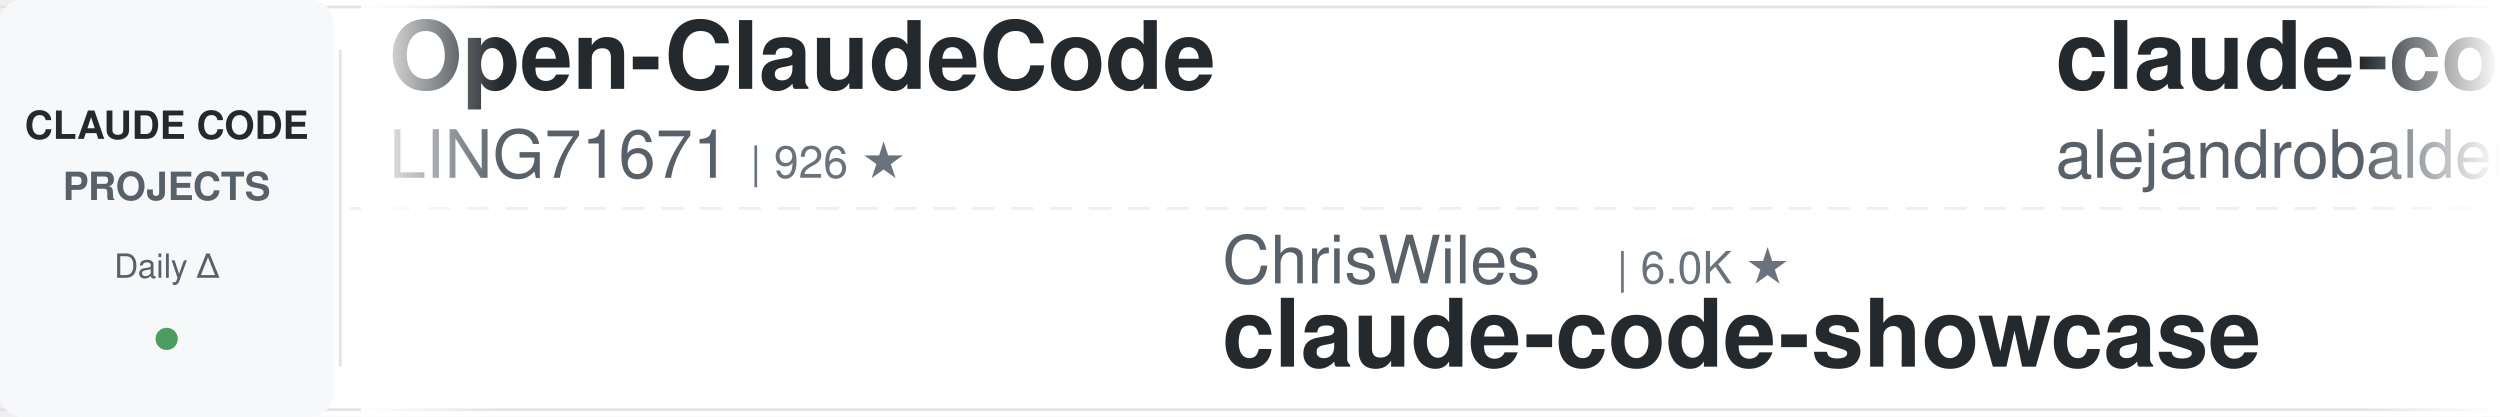
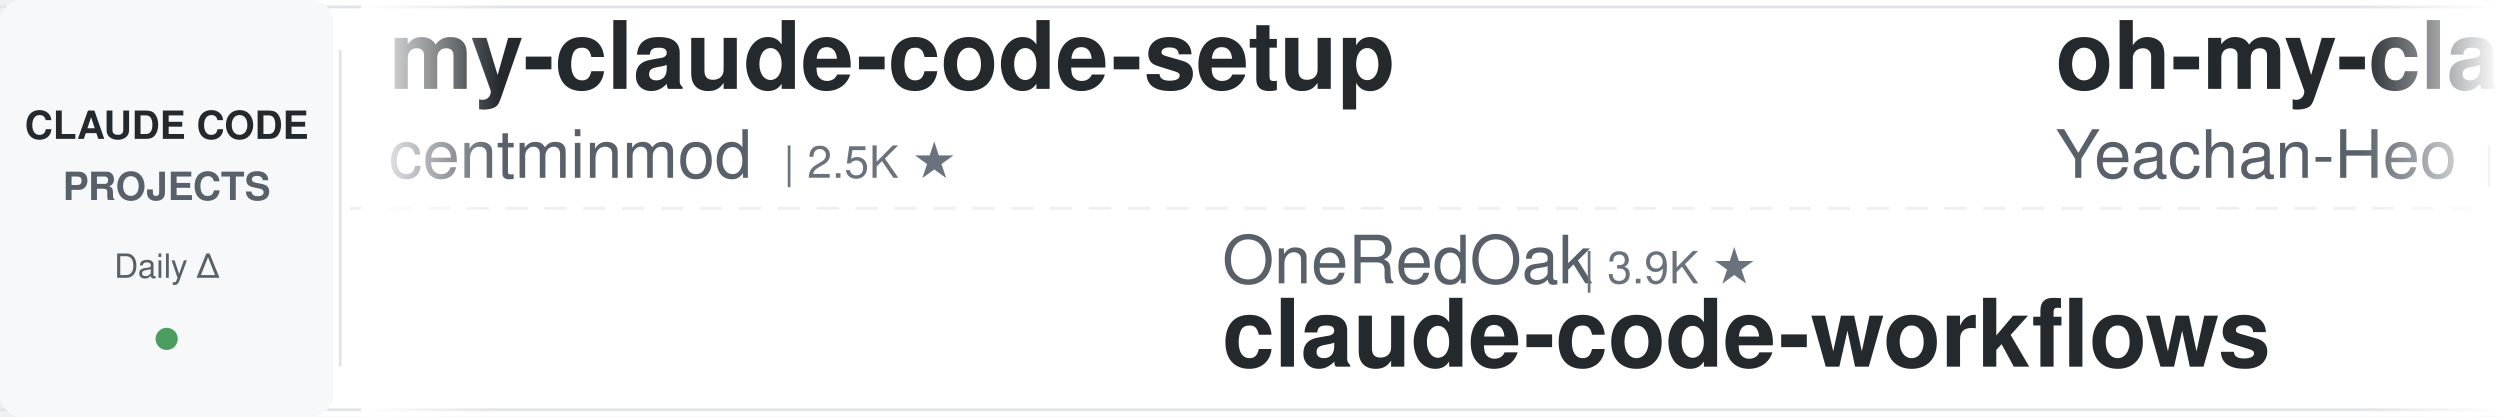
<svg xmlns="http://www.w3.org/2000/svg" width="900" height="150">
  <defs>
    <linearGradient id="leftFade" x1="0%" y1="0%" x2="100%" y2="0%">
      <stop offset="0%" style="stop-color:#ffffff;stop-opacity:1" />
      <stop offset="100%" style="stop-color:#ffffff;stop-opacity:0" />
    </linearGradient>
    <linearGradient id="rightFade" x1="0%" y1="0%" x2="100%" y2="0%">
      <stop offset="0%" style="stop-color:#ffffff;stop-opacity:0" />
      <stop offset="100%" style="stop-color:#ffffff;stop-opacity:1" />
    </linearGradient>
  </defs>
  <rect width="900" height="150" fill="#ffffff" rx="8" />
  <rect x="0" y="2" width="900" height="1" fill="#e1e4e8" />
  <rect x="0" y="147" width="900" height="1" fill="#e1e4e8" />
  <line x1="0" y1="75" x2="900" y2="75" stroke="#e1e4e8" stroke-width="1" stroke-dasharray="8 6" opacity="0.6" />
  <rect x="0" y="0" width="120" height="150" fill="#f6f8fa" rx="8" />
  <text x="60" y="50" font-family="-apple-system, BlinkMacSystemFont, 'Segoe UI', Helvetica, Arial, sans-serif" font-size="14" font-weight="600" fill="#24292e" text-anchor="middle">CLAUDE CODE</text>
  <text x="60" y="72" font-family="-apple-system, BlinkMacSystemFont, 'Segoe UI', Helvetica, Arial, sans-serif" font-size="14" font-weight="600" fill="#586069" text-anchor="middle">PROJECTS</text>
  <text x="60" y="100" font-family="-apple-system, BlinkMacSystemFont, 'Segoe UI', Helvetica, Arial, sans-serif" font-size="12" font-weight="500" fill="#586069" text-anchor="middle">Daily Δ</text>
  <circle cx="60" cy="122" r="4" fill="#22863a" opacity="0.8" />
  <rect x="122" y="18" width="1" height="114" fill="#e1e4e8" />
  <clipPath id="tickerClip">
    <rect x="130" y="0" width="770" height="150" />
  </clipPath>
  <g clip-path="url(#tickerClip)">
    <g id="tickerItems">
      <animateTransform attributeName="transform" attributeType="XML" type="translate" from="0 0" to="-3000 0" dur="54s" repeatCount="indefinite" />
      <g transform="translate(0, 0)">
-         <text x="140" y="32" font-family="-apple-system, BlinkMacSystemFont, 'Segoe UI', Helvetica, Arial, sans-serif" font-size="34" font-weight="600" fill="#24292e">Open-ClaudeCode</text>
-         <text x="140" y="64" font-family="-apple-system, BlinkMacSystemFont, 'Segoe UI', Helvetica, Arial, sans-serif" font-size="24" font-weight="400" fill="#586069">LING71671</text>
-         <text x="270" y="64" font-family="-apple-system, BlinkMacSystemFont, 'Segoe UI', Helvetica, Arial, sans-serif" font-size="16" font-weight="500" fill="#6a737d">| 926 ★</text>
+         <text x="140" y="32" font-family="-apple-system, BlinkMacSystemFont, 'Segoe UI', Helvetica, Arial, sans-serif" font-size="34" font-weight="600" fill="#24292e">my-claude-code-setup</text>
+         <text x="140" y="64" font-family="-apple-system, BlinkMacSystemFont, 'Segoe UI', Helvetica, Arial, sans-serif" font-size="24" font-weight="400" fill="#586069">centminmod</text>
+         <text x="282" y="64" font-family="-apple-system, BlinkMacSystemFont, 'Segoe UI', Helvetica, Arial, sans-serif" font-size="16" font-weight="500" fill="#6a737d">| 2.5K ★</text>
      </g>
      <g transform="translate(300, 0)">
-         <text x="140" y="102" font-family="-apple-system, BlinkMacSystemFont, 'Segoe UI', Helvetica, Arial, sans-serif" font-size="24" font-weight="400" fill="#586069">ChrisWiles</text>
-         <text x="282" y="102" font-family="-apple-system, BlinkMacSystemFont, 'Segoe UI', Helvetica, Arial, sans-serif" font-size="16" font-weight="500" fill="#6a737d">| 6.0K ★</text>
-         <text x="140" y="132" font-family="-apple-system, BlinkMacSystemFont, 'Segoe UI', Helvetica, Arial, sans-serif" font-size="34" font-weight="600" fill="#24292e">claude-code-showcase</text>
+         <text x="140" y="102" font-family="-apple-system, BlinkMacSystemFont, 'Segoe UI', Helvetica, Arial, sans-serif" font-size="24" font-weight="400" fill="#586069">OneRedOak</text>
+         <text x="270" y="102" font-family="-apple-system, BlinkMacSystemFont, 'Segoe UI', Helvetica, Arial, sans-serif" font-size="16" font-weight="500" fill="#6a737d">| 3.9K ★</text>
+         <text x="140" y="132" font-family="-apple-system, BlinkMacSystemFont, 'Segoe UI', Helvetica, Arial, sans-serif" font-size="34" font-weight="600" fill="#24292e">claude-code-workflows</text>
      </g>
      <g transform="translate(600, 0)">
-         <text x="140" y="32" font-family="-apple-system, BlinkMacSystemFont, 'Segoe UI', Helvetica, Arial, sans-serif" font-size="34" font-weight="600" fill="#24292e">claude-code-from-source</text>
-         <text x="140" y="64" font-family="-apple-system, BlinkMacSystemFont, 'Segoe UI', Helvetica, Arial, sans-serif" font-size="24" font-weight="400" fill="#586069">alejandrobalderas</text>
-         <text x="366" y="64" font-family="-apple-system, BlinkMacSystemFont, 'Segoe UI', Helvetica, Arial, sans-serif" font-size="16" font-weight="500" fill="#6a737d">| 2.7K ★</text>
+         <text x="140" y="32" font-family="-apple-system, BlinkMacSystemFont, 'Segoe UI', Helvetica, Arial, sans-serif" font-size="34" font-weight="600" fill="#24292e">oh-my-claudecode</text>
+         <text x="140" y="64" font-family="-apple-system, BlinkMacSystemFont, 'Segoe UI', Helvetica, Arial, sans-serif" font-size="24" font-weight="400" fill="#586069">Yeachan-Heo</text>
+         <text x="294" y="64" font-family="-apple-system, BlinkMacSystemFont, 'Segoe UI', Helvetica, Arial, sans-serif" font-size="16" font-weight="500" fill="#6a737d">| 38.0K ★</text>
      </g>
      <g transform="translate(900, 0)">
-         <text x="140" y="102" font-family="-apple-system, BlinkMacSystemFont, 'Segoe UI', Helvetica, Arial, sans-serif" font-size="24" font-weight="400" fill="#586069">asgeirtj</text>
-         <text x="258" y="102" font-family="-apple-system, BlinkMacSystemFont, 'Segoe UI', Helvetica, Arial, sans-serif" font-size="16" font-weight="500" fill="#6a737d">| 60.3K ★</text>
-         <text x="140" y="132" font-family="-apple-system, BlinkMacSystemFont, 'Segoe UI', Helvetica, Arial, sans-serif" font-size="34" font-weight="600" fill="#24292e">system_prompts_leaks</text>
+         <text x="140" y="102" font-family="-apple-system, BlinkMacSystemFont, 'Segoe UI', Helvetica, Arial, sans-serif" font-size="24" font-weight="400" fill="#586069">anthropics</text>
+         <text x="282" y="102" font-family="-apple-system, BlinkMacSystemFont, 'Segoe UI', Helvetica, Arial, sans-serif" font-size="16" font-weight="500" fill="#6a737d">| 163.9K ★</text>
+         <text x="140" y="132" font-family="-apple-system, BlinkMacSystemFont, 'Segoe UI', Helvetica, Arial, sans-serif" font-size="34" font-weight="600" fill="#24292e">skills</text>
      </g>
      <g transform="translate(1200, 0)">
-         <text x="140" y="32" font-family="-apple-system, BlinkMacSystemFont, 'Segoe UI', Helvetica, Arial, sans-serif" font-size="34" font-weight="600" fill="#24292e">claude-code-guide</text>
-         <text x="140" y="64" font-family="-apple-system, BlinkMacSystemFont, 'Segoe UI', Helvetica, Arial, sans-serif" font-size="24" font-weight="400" fill="#586069">Cranot</text>
-         <text x="234" y="64" font-family="-apple-system, BlinkMacSystemFont, 'Segoe UI', Helvetica, Arial, sans-serif" font-size="16" font-weight="500" fill="#6a737d">| 2.8K ★</text>
+         <text x="140" y="32" font-family="-apple-system, BlinkMacSystemFont, 'Segoe UI', Helvetica, Arial, sans-serif" font-size="34" font-weight="600" fill="#24292e">claude-code-cheat-sheet</text>
+         <text x="140" y="64" font-family="-apple-system, BlinkMacSystemFont, 'Segoe UI', Helvetica, Arial, sans-serif" font-size="24" font-weight="400" fill="#586069">Njengah</text>
+         <text x="246" y="64" font-family="-apple-system, BlinkMacSystemFont, 'Segoe UI', Helvetica, Arial, sans-serif" font-size="16" font-weight="500" fill="#6a737d">| 1.9K ★</text>
      </g>
      <g transform="translate(1500, 0)">
-         <text x="140" y="102" font-family="-apple-system, BlinkMacSystemFont, 'Segoe UI', Helvetica, Arial, sans-serif" font-size="24" font-weight="400" fill="#586069">lorryjovens-hub</text>
-         <text x="342" y="102" font-family="-apple-system, BlinkMacSystemFont, 'Segoe UI', Helvetica, Arial, sans-serif" font-size="16" font-weight="500" fill="#6a737d">| 1.7K ★</text>
-         <text x="140" y="132" font-family="-apple-system, BlinkMacSystemFont, 'Segoe UI', Helvetica, Arial, sans-serif" font-size="34" font-weight="600" fill="#24292e">claude-code-rust</text>
+         <text x="140" y="102" font-family="-apple-system, BlinkMacSystemFont, 'Segoe UI', Helvetica, Arial, sans-serif" font-size="24" font-weight="400" fill="#586069">daymade</text>
+         <text x="246" y="102" font-family="-apple-system, BlinkMacSystemFont, 'Segoe UI', Helvetica, Arial, sans-serif" font-size="16" font-weight="500" fill="#6a737d">| 1.3K ★</text>
+         <text x="140" y="132" font-family="-apple-system, BlinkMacSystemFont, 'Segoe UI', Helvetica, Arial, sans-serif" font-size="34" font-weight="600" fill="#24292e">claude-code-skills</text>
      </g>
      <g transform="translate(1800, 0)">
-         <text x="140" y="32" font-family="-apple-system, BlinkMacSystemFont, 'Segoe UI', Helvetica, Arial, sans-serif" font-size="34" font-weight="600" fill="#24292e">claude-code-harness</text>
-         <text x="140" y="64" font-family="-apple-system, BlinkMacSystemFont, 'Segoe UI', Helvetica, Arial, sans-serif" font-size="24" font-weight="400" fill="#586069">Chachamaru127</text>
-         <text x="318" y="64" font-family="-apple-system, BlinkMacSystemFont, 'Segoe UI', Helvetica, Arial, sans-serif" font-size="16" font-weight="500" fill="#6a737d">| 3.0K ★</text>
+         <text x="140" y="32" font-family="-apple-system, BlinkMacSystemFont, 'Segoe UI', Helvetica, Arial, sans-serif" font-size="34" font-weight="600" fill="#24292e">claude-code-proxy</text>
+         <text x="140" y="64" font-family="-apple-system, BlinkMacSystemFont, 'Segoe UI', Helvetica, Arial, sans-serif" font-size="24" font-weight="400" fill="#586069">1rgs</text>
+         <text x="210" y="64" font-family="-apple-system, BlinkMacSystemFont, 'Segoe UI', Helvetica, Arial, sans-serif" font-size="16" font-weight="500" fill="#6a737d">| 3.7K ★</text>
      </g>
      <g transform="translate(2100, 0)">
-         <text x="140" y="102" font-family="-apple-system, BlinkMacSystemFont, 'Segoe UI', Helvetica, Arial, sans-serif" font-size="24" font-weight="400" fill="#586069">nicedreamzapp</text>
-         <text x="318" y="102" font-family="-apple-system, BlinkMacSystemFont, 'Segoe UI', Helvetica, Arial, sans-serif" font-size="16" font-weight="500" fill="#6a737d">| 3.0K ★</text>
-         <text x="140" y="132" font-family="-apple-system, BlinkMacSystemFont, 'Segoe UI', Helvetica, Arial, sans-serif" font-size="34" font-weight="600" fill="#24292e">claude-code-local</text>
+         <text x="140" y="102" font-family="-apple-system, BlinkMacSystemFont, 'Segoe UI', Helvetica, Arial, sans-serif" font-size="24" font-weight="400" fill="#586069">fuergaosi233</text>
+         <text x="306" y="102" font-family="-apple-system, BlinkMacSystemFont, 'Segoe UI', Helvetica, Arial, sans-serif" font-size="16" font-weight="500" fill="#6a737d">| 2.8K ★</text>
+         <text x="140" y="132" font-family="-apple-system, BlinkMacSystemFont, 'Segoe UI', Helvetica, Arial, sans-serif" font-size="34" font-weight="600" fill="#24292e">claude-code-proxy</text>
      </g>
      <g transform="translate(2400, 0)">
        <text x="140" y="32" font-family="-apple-system, BlinkMacSystemFont, 'Segoe UI', Helvetica, Arial, sans-serif" font-size="34" font-weight="600" fill="#24292e">ClaudeCodeAgents</text>
        <text x="140" y="64" font-family="-apple-system, BlinkMacSystemFont, 'Segoe UI', Helvetica, Arial, sans-serif" font-size="24" font-weight="400" fill="#586069">darcyegb</text>
        <text x="258" y="64" font-family="-apple-system, BlinkMacSystemFont, 'Segoe UI', Helvetica, Arial, sans-serif" font-size="16" font-weight="500" fill="#6a737d">| 750 ★</text>
      </g>
      <g transform="translate(2700, 0)">
-         <text x="140" y="102" font-family="-apple-system, BlinkMacSystemFont, 'Segoe UI', Helvetica, Arial, sans-serif" font-size="24" font-weight="400" fill="#586069">liuup</text>
-         <text x="222" y="102" font-family="-apple-system, BlinkMacSystemFont, 'Segoe UI', Helvetica, Arial, sans-serif" font-size="16" font-weight="500" fill="#6a737d">| 3.6K ★</text>
-         <text x="140" y="132" font-family="-apple-system, BlinkMacSystemFont, 'Segoe UI', Helvetica, Arial, sans-serif" font-size="34" font-weight="600" fill="#24292e">claude-code-analysis</text>
+         <text x="140" y="102" font-family="-apple-system, BlinkMacSystemFont, 'Segoe UI', Helvetica, Arial, sans-serif" font-size="24" font-weight="400" fill="#586069">anthropics</text>
+         <text x="282" y="102" font-family="-apple-system, BlinkMacSystemFont, 'Segoe UI', Helvetica, Arial, sans-serif" font-size="16" font-weight="500" fill="#6a737d">| 8.5K ★</text>
+         <text x="140" y="132" font-family="-apple-system, BlinkMacSystemFont, 'Segoe UI', Helvetica, Arial, sans-serif" font-size="34" font-weight="600" fill="#24292e">claude-code-action</text>
      </g>
      <g transform="translate(3000, 0)">
-         <text x="140" y="32" font-family="-apple-system, BlinkMacSystemFont, 'Segoe UI', Helvetica, Arial, sans-serif" font-size="34" font-weight="600" fill="#24292e">Open-ClaudeCode</text>
-         <text x="140" y="64" font-family="-apple-system, BlinkMacSystemFont, 'Segoe UI', Helvetica, Arial, sans-serif" font-size="24" font-weight="400" fill="#586069">LING71671</text>
-         <text x="270" y="64" font-family="-apple-system, BlinkMacSystemFont, 'Segoe UI', Helvetica, Arial, sans-serif" font-size="16" font-weight="500" fill="#6a737d">| 926 ★</text>
+         <text x="140" y="32" font-family="-apple-system, BlinkMacSystemFont, 'Segoe UI', Helvetica, Arial, sans-serif" font-size="34" font-weight="600" fill="#24292e">my-claude-code-setup</text>
+         <text x="140" y="64" font-family="-apple-system, BlinkMacSystemFont, 'Segoe UI', Helvetica, Arial, sans-serif" font-size="24" font-weight="400" fill="#586069">centminmod</text>
+         <text x="282" y="64" font-family="-apple-system, BlinkMacSystemFont, 'Segoe UI', Helvetica, Arial, sans-serif" font-size="16" font-weight="500" fill="#6a737d">| 2.5K ★</text>
      </g>
      <g transform="translate(3300, 0)">
-         <text x="140" y="102" font-family="-apple-system, BlinkMacSystemFont, 'Segoe UI', Helvetica, Arial, sans-serif" font-size="24" font-weight="400" fill="#586069">ChrisWiles</text>
-         <text x="282" y="102" font-family="-apple-system, BlinkMacSystemFont, 'Segoe UI', Helvetica, Arial, sans-serif" font-size="16" font-weight="500" fill="#6a737d">| 6.0K ★</text>
-         <text x="140" y="132" font-family="-apple-system, BlinkMacSystemFont, 'Segoe UI', Helvetica, Arial, sans-serif" font-size="34" font-weight="600" fill="#24292e">claude-code-showcase</text>
+         <text x="140" y="102" font-family="-apple-system, BlinkMacSystemFont, 'Segoe UI', Helvetica, Arial, sans-serif" font-size="24" font-weight="400" fill="#586069">OneRedOak</text>
+         <text x="270" y="102" font-family="-apple-system, BlinkMacSystemFont, 'Segoe UI', Helvetica, Arial, sans-serif" font-size="16" font-weight="500" fill="#6a737d">| 3.9K ★</text>
+         <text x="140" y="132" font-family="-apple-system, BlinkMacSystemFont, 'Segoe UI', Helvetica, Arial, sans-serif" font-size="34" font-weight="600" fill="#24292e">claude-code-workflows</text>
      </g>
      <g transform="translate(3600, 0)">
-         <text x="140" y="32" font-family="-apple-system, BlinkMacSystemFont, 'Segoe UI', Helvetica, Arial, sans-serif" font-size="34" font-weight="600" fill="#24292e">claude-code-from-source</text>
-         <text x="140" y="64" font-family="-apple-system, BlinkMacSystemFont, 'Segoe UI', Helvetica, Arial, sans-serif" font-size="24" font-weight="400" fill="#586069">alejandrobalderas</text>
-         <text x="366" y="64" font-family="-apple-system, BlinkMacSystemFont, 'Segoe UI', Helvetica, Arial, sans-serif" font-size="16" font-weight="500" fill="#6a737d">| 2.7K ★</text>
+         <text x="140" y="32" font-family="-apple-system, BlinkMacSystemFont, 'Segoe UI', Helvetica, Arial, sans-serif" font-size="34" font-weight="600" fill="#24292e">oh-my-claudecode</text>
+         <text x="140" y="64" font-family="-apple-system, BlinkMacSystemFont, 'Segoe UI', Helvetica, Arial, sans-serif" font-size="24" font-weight="400" fill="#586069">Yeachan-Heo</text>
+         <text x="294" y="64" font-family="-apple-system, BlinkMacSystemFont, 'Segoe UI', Helvetica, Arial, sans-serif" font-size="16" font-weight="500" fill="#6a737d">| 38.0K ★</text>
      </g>
      <g transform="translate(3900, 0)">
-         <text x="140" y="102" font-family="-apple-system, BlinkMacSystemFont, 'Segoe UI', Helvetica, Arial, sans-serif" font-size="24" font-weight="400" fill="#586069">asgeirtj</text>
-         <text x="258" y="102" font-family="-apple-system, BlinkMacSystemFont, 'Segoe UI', Helvetica, Arial, sans-serif" font-size="16" font-weight="500" fill="#6a737d">| 60.3K ★</text>
-         <text x="140" y="132" font-family="-apple-system, BlinkMacSystemFont, 'Segoe UI', Helvetica, Arial, sans-serif" font-size="34" font-weight="600" fill="#24292e">system_prompts_leaks</text>
+         <text x="140" y="102" font-family="-apple-system, BlinkMacSystemFont, 'Segoe UI', Helvetica, Arial, sans-serif" font-size="24" font-weight="400" fill="#586069">anthropics</text>
+         <text x="282" y="102" font-family="-apple-system, BlinkMacSystemFont, 'Segoe UI', Helvetica, Arial, sans-serif" font-size="16" font-weight="500" fill="#6a737d">| 163.9K ★</text>
+         <text x="140" y="132" font-family="-apple-system, BlinkMacSystemFont, 'Segoe UI', Helvetica, Arial, sans-serif" font-size="34" font-weight="600" fill="#24292e">skills</text>
      </g>
    </g>
  </g>
  <rect x="130" y="0" width="50" height="150" fill="url(#leftFade)" />
  <rect x="850" y="0" width="50" height="150" fill="url(#rightFade)" />
</svg>
